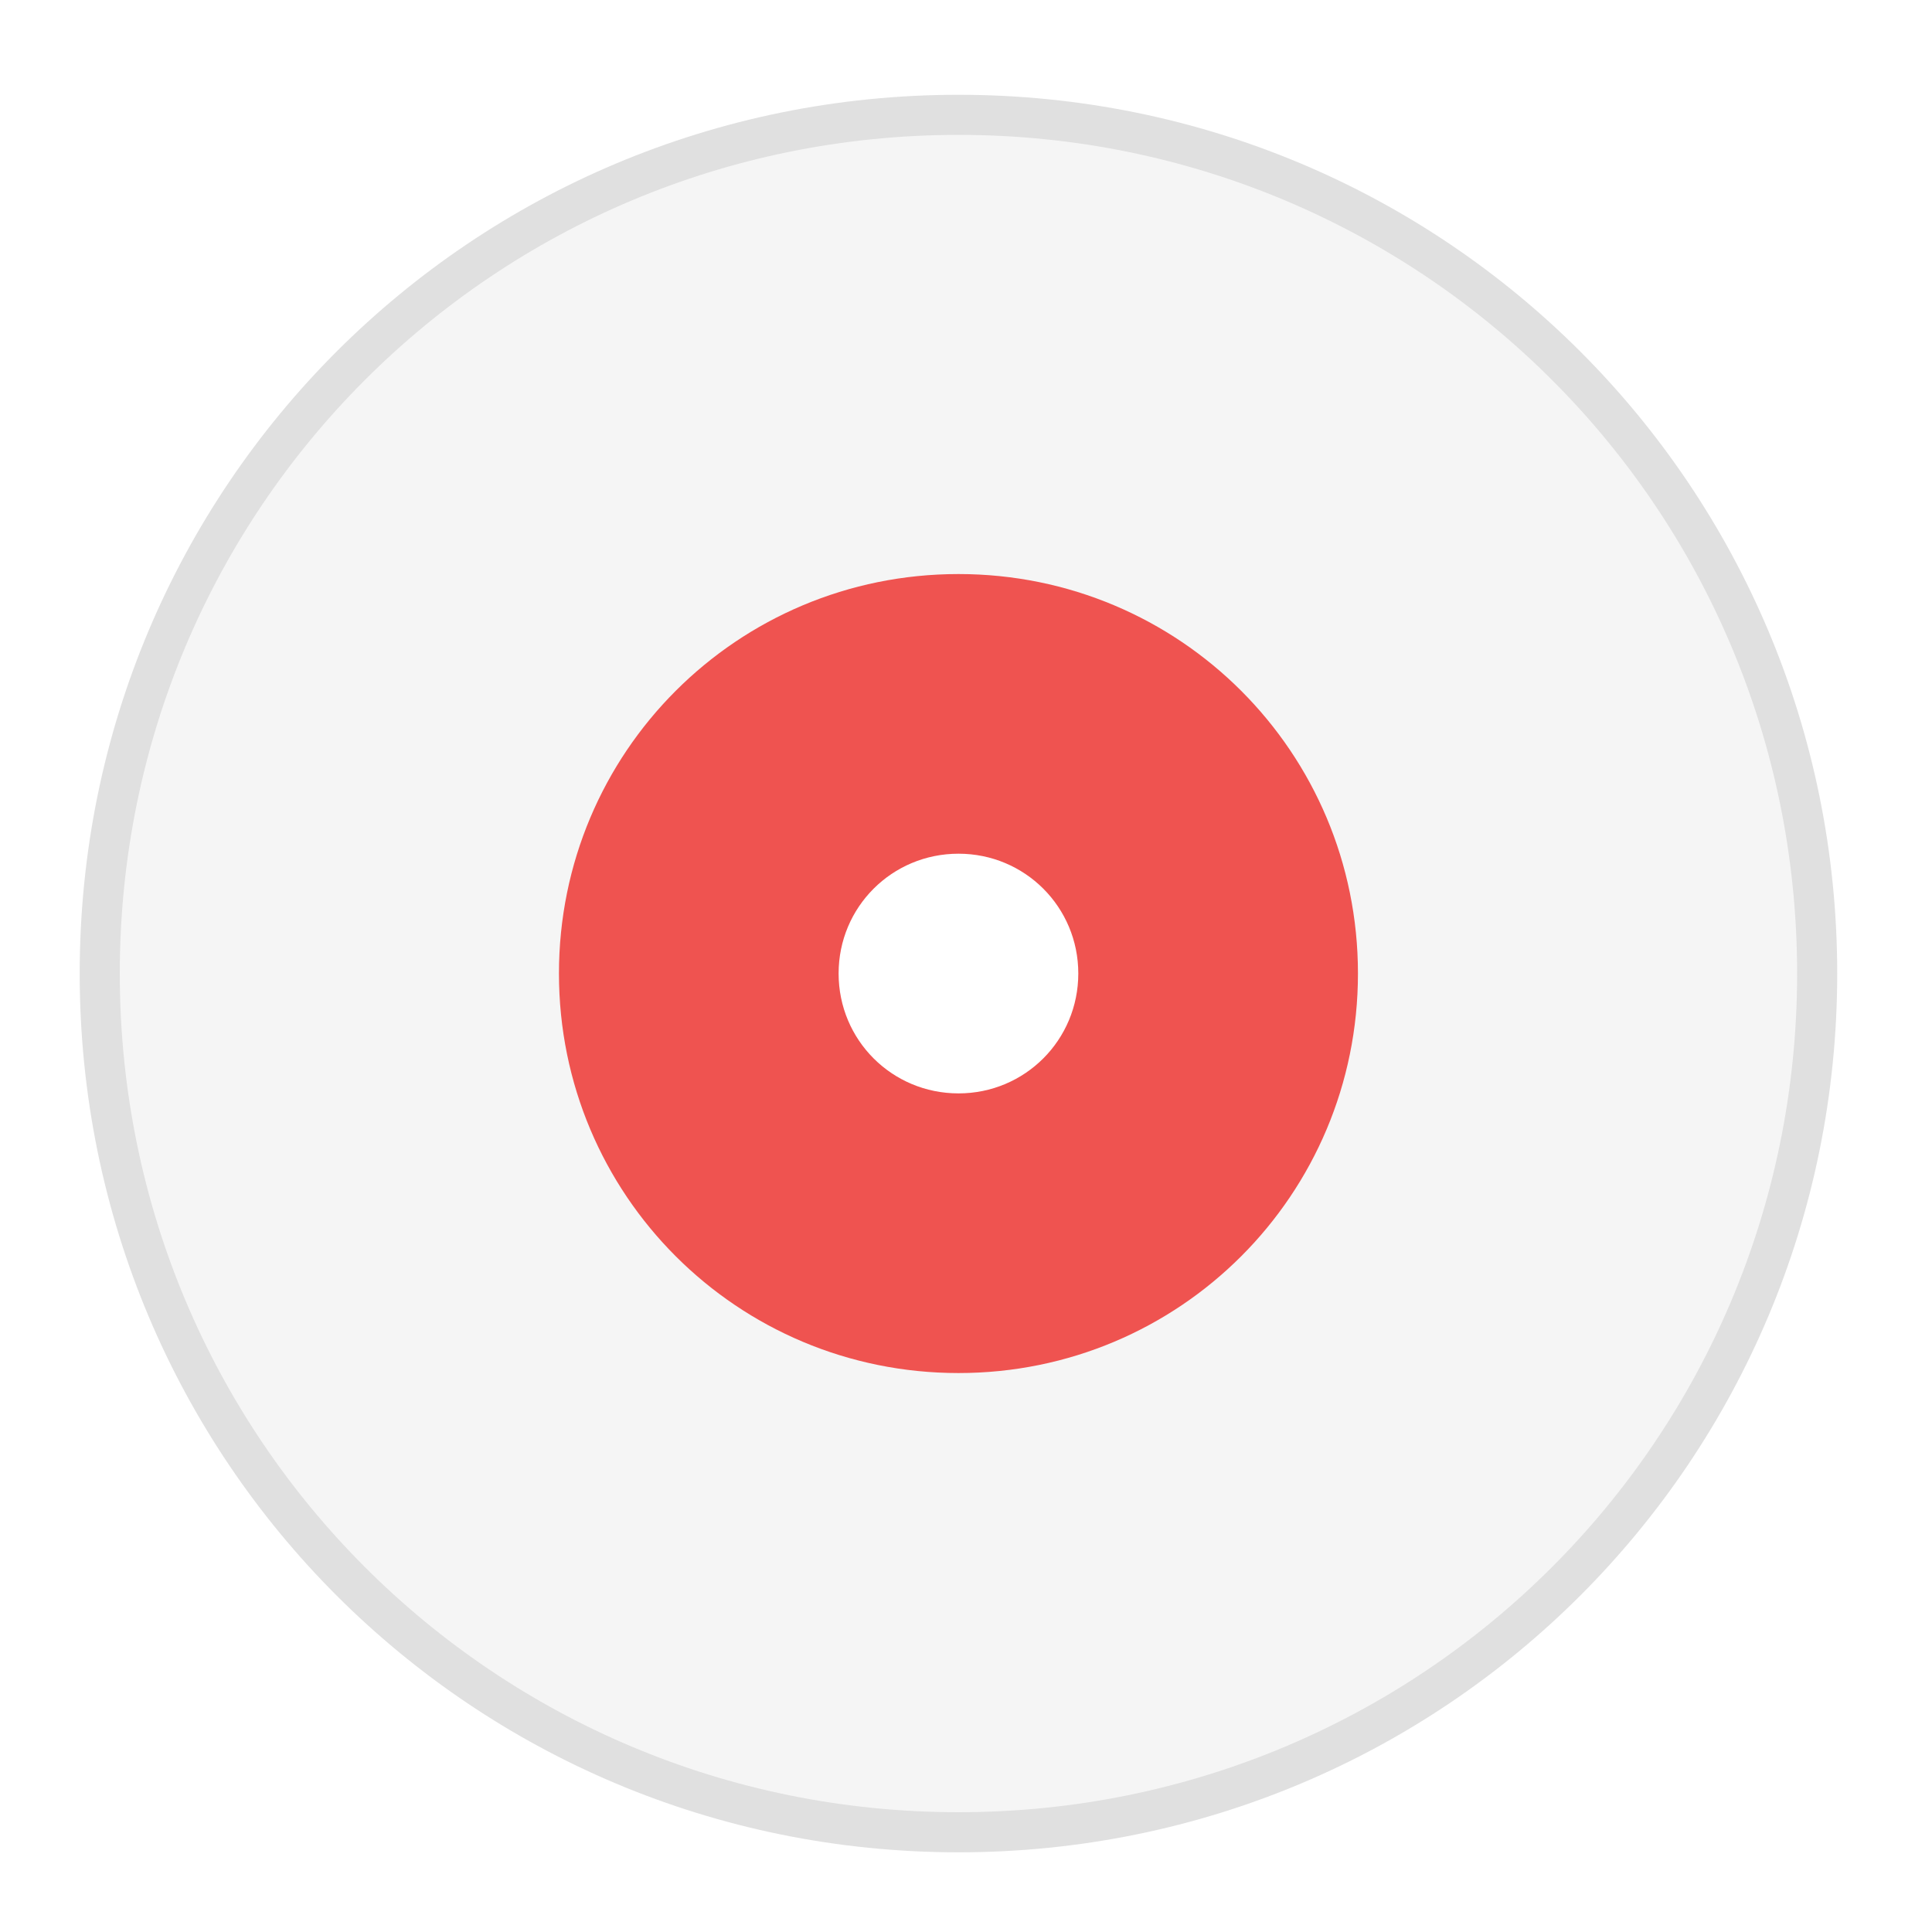
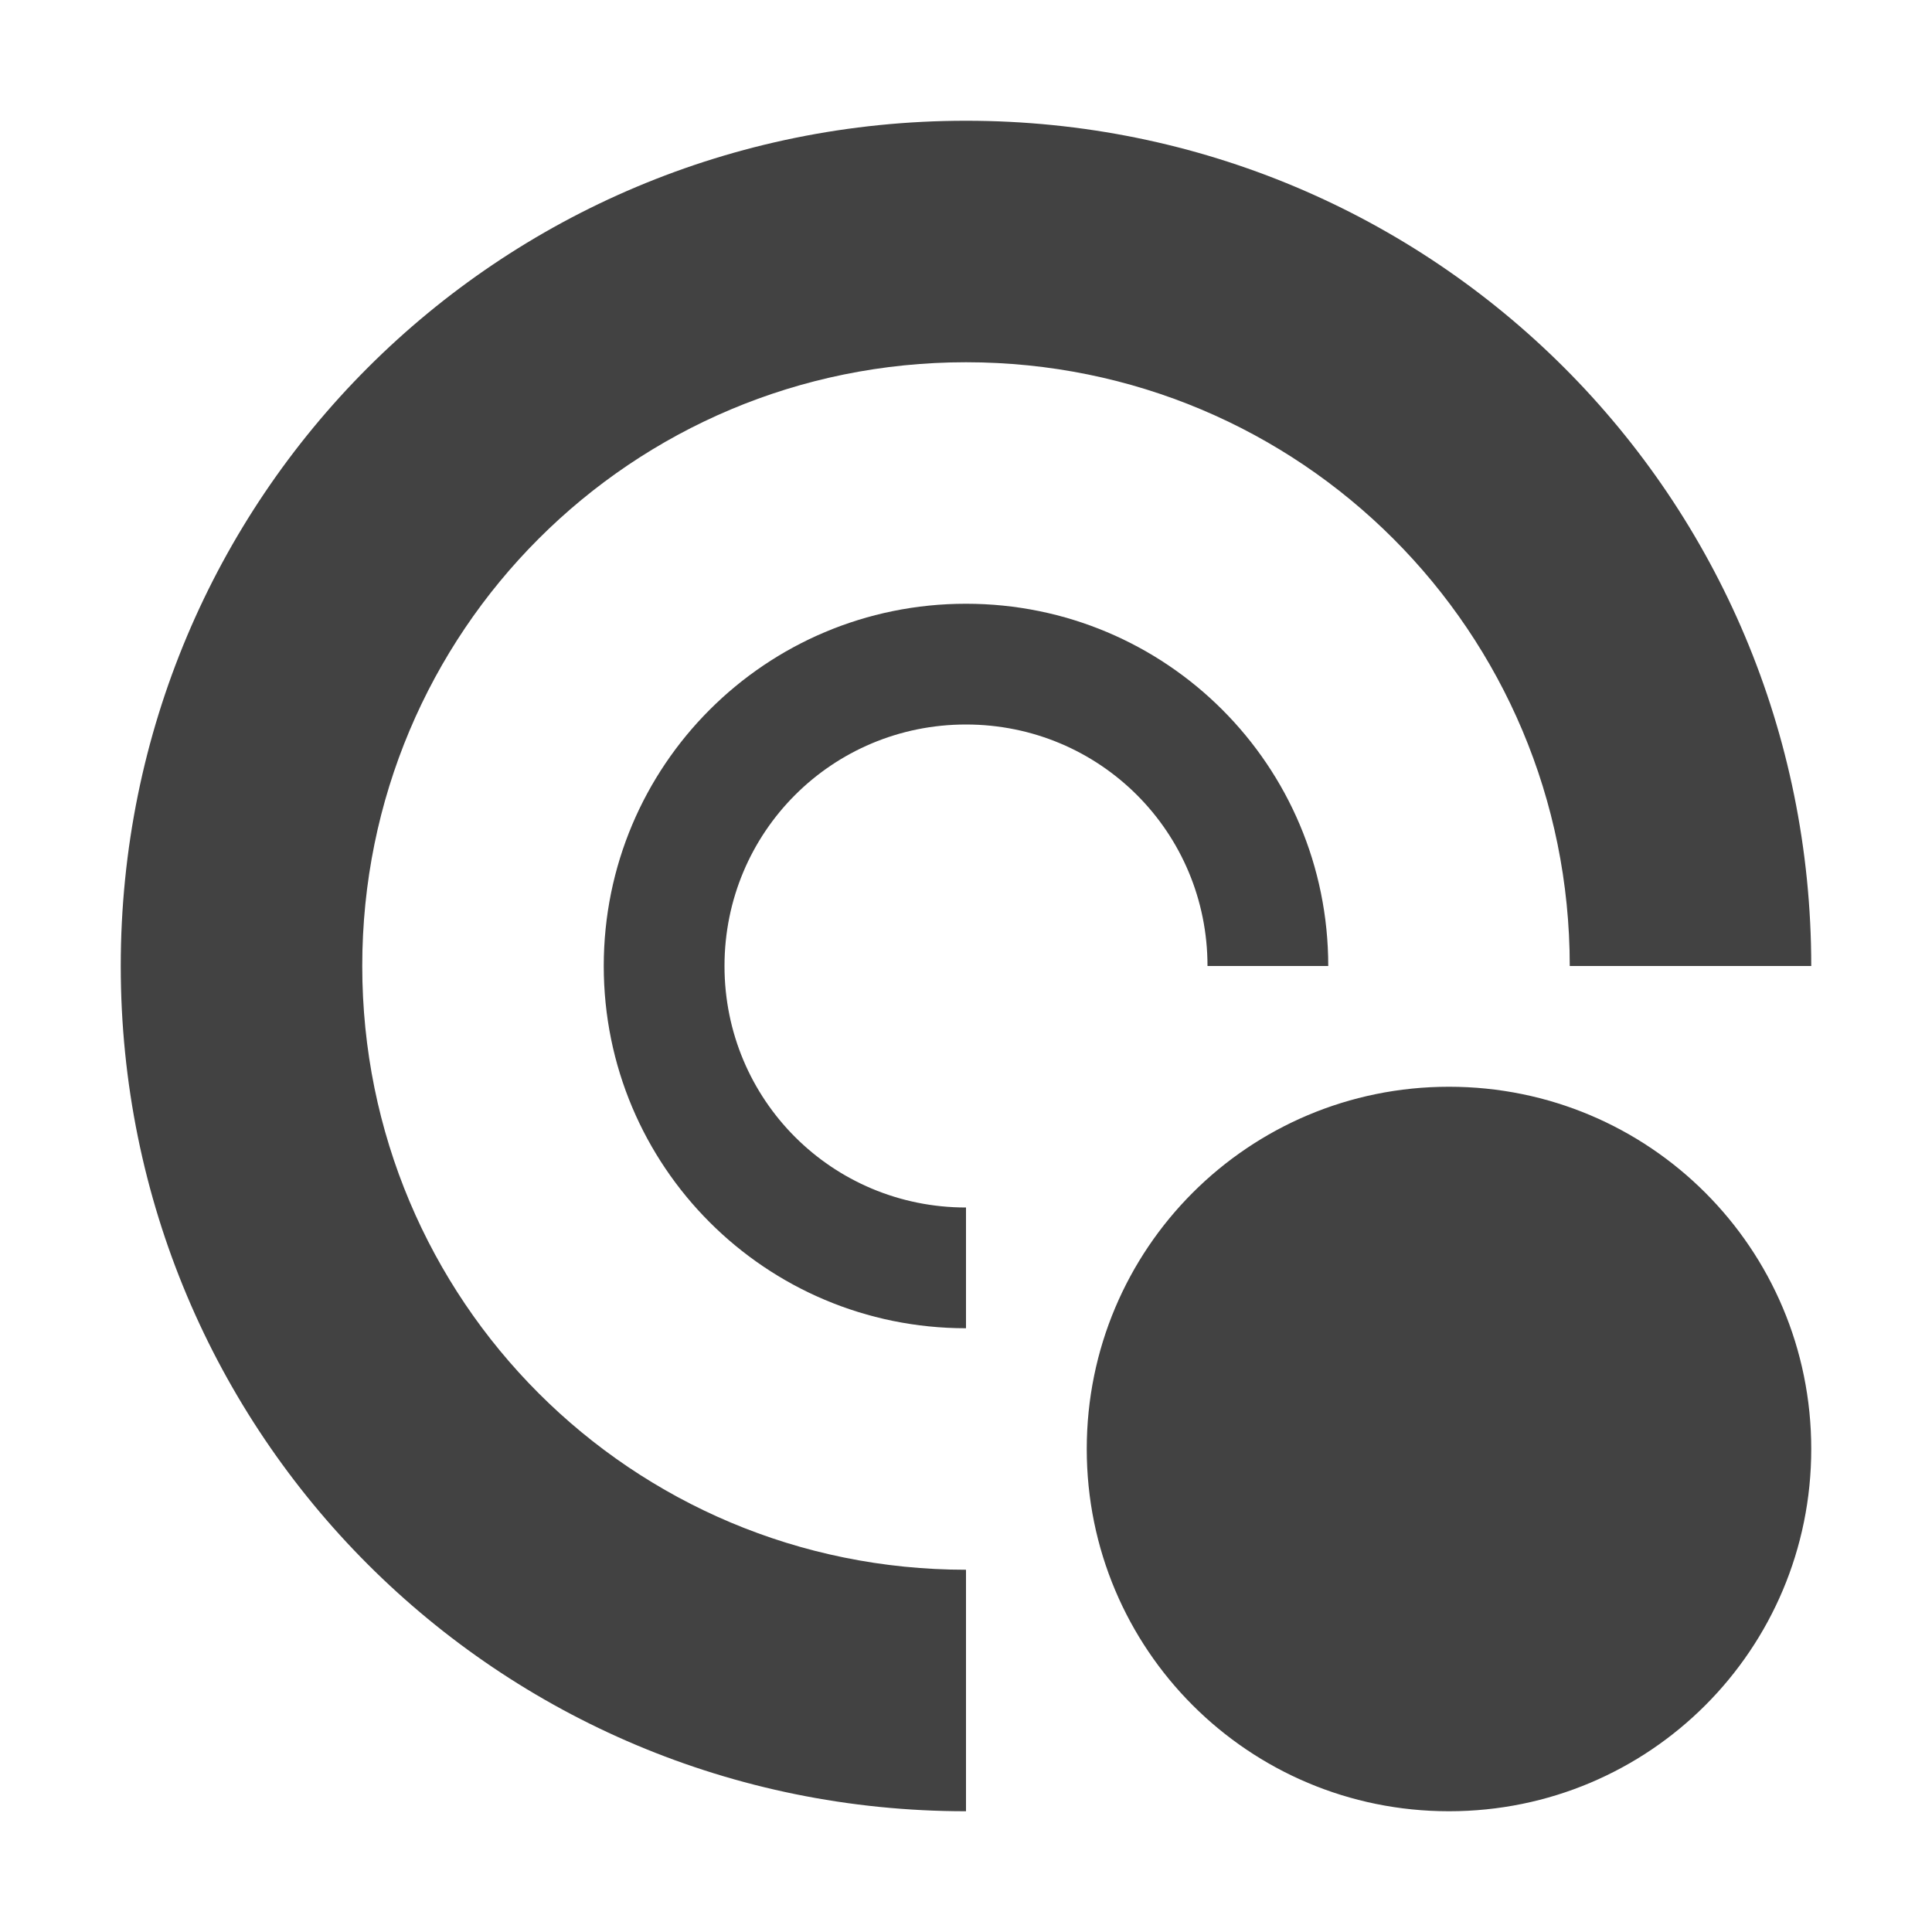
<svg xmlns="http://www.w3.org/2000/svg" width="16px" height="16px" viewBox="0 0 16 16" version="1.1">
  <g id="surface1">
-     <path style=" stroke:none;fill-rule:nonzero;fill:rgb(87.843%,87.843%,87.843%);fill-opacity:1;" d="M 7.938 0.785 C 3.906 0.785 0.66 4.031 0.66 8.062 C 0.66 12.094 3.906 15.34 7.938 15.34 C 11.969 15.34 15.215 12.094 15.215 8.062 C 15.215 4.031 11.969 0.785 7.938 0.785 Z M 7.938 6.078 C 9.035 6.078 9.922 6.965 9.922 8.062 C 9.922 9.16 9.035 10.047 7.938 10.047 C 6.84 10.047 5.953 9.16 5.953 8.062 C 5.953 6.965 6.84 6.078 7.938 6.078 Z M 7.938 6.078 " />
-     <path style=" stroke:none;fill-rule:nonzero;fill:rgb(96.078%,96.078%,96.078%);fill-opacity:1;" d="M 7.938 1.117 C 4.09 1.117 0.992 4.215 0.992 8.062 C 0.992 11.91 4.09 15.008 7.938 15.008 C 11.785 15.008 14.883 11.91 14.883 8.062 C 14.883 4.215 11.785 1.117 7.938 1.117 Z M 7.938 6.078 C 9.035 6.078 9.922 6.965 9.922 8.062 C 9.922 9.16 9.035 10.047 7.938 10.047 C 6.84 10.047 5.953 9.16 5.953 8.062 C 5.953 6.965 6.84 6.078 7.938 6.078 Z M 7.938 6.078 " />
-     <path style=" stroke:none;fill-rule:nonzero;fill:rgb(93.725%,32.549%,31.373%);fill-opacity:1;" d="M 7.938 4.754 C 6.105 4.754 4.629 6.23 4.629 8.062 C 4.629 9.895 6.105 11.371 7.938 11.371 C 9.77 11.371 11.246 9.895 11.246 8.062 C 11.246 6.23 9.77 4.754 7.938 4.754 Z M 7.938 7.07 C 8.488 7.07 8.93 7.512 8.93 8.062 C 8.93 8.613 8.488 9.055 7.938 9.055 C 7.387 9.055 6.945 8.613 6.945 8.062 C 6.945 7.512 7.387 7.07 7.938 7.07 Z M 7.938 7.07 " />
+     <defs>
+       <style id="current-color-scheme" type="text/css">
+    .ColorScheme-Text { color:#424242; } .ColorScheme-Highlight { color:#eeeeee; }
+   </style>
+     </defs>
+     <path style="fill:currentColor" class="ColorScheme-Text" d="M 8 1 C 4.121 1 1 4.121 1 8 C 1 11.879 4.121 15 8 15 L 8 13 C 5.23 13 3 10.77 3 8 C 3 5.23 5.23 3 8 3 C 10.77 3 13 5.23 13 8 L 15 8 C 15 4.121 11.879 1 8 1 Z M 8 5 C 6.34 5 5 6.34 5 8 C 5 9.66 6.34 11 8 11 L 8 10 C 6.891 10 6 9.109 6 8 C 6 6.891 6.891 6 8 6 C 9.109 6 10 6.891 10 8 L 11 8 C 11 6.34 9.66 5 8 5 Z M 12 9 C 10.34 9 9 10.34 9 12 C 9 13.66 10.34 15 12 15 C 13.66 15 15 13.66 15 12 C 15 10.34 13.66 9 12 9 Z M 12 9 " />
  </g>
</svg>
